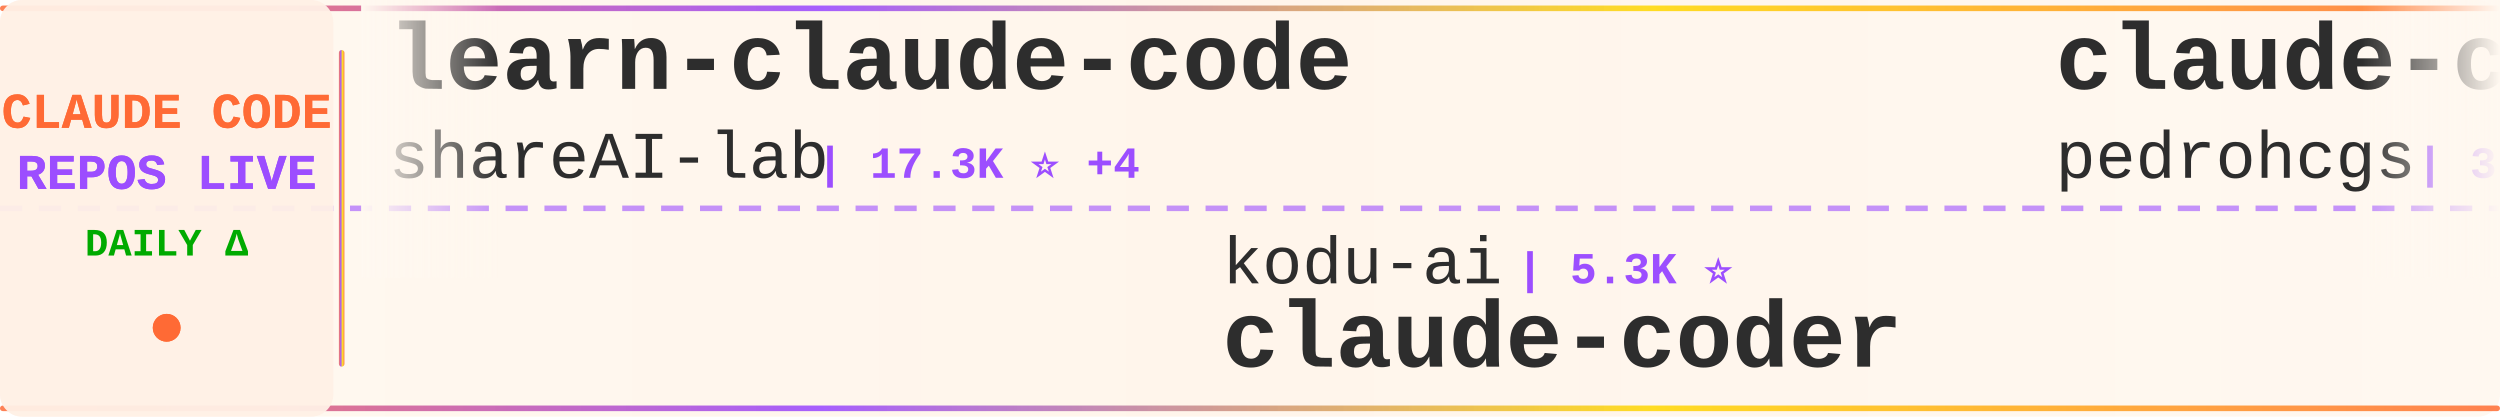
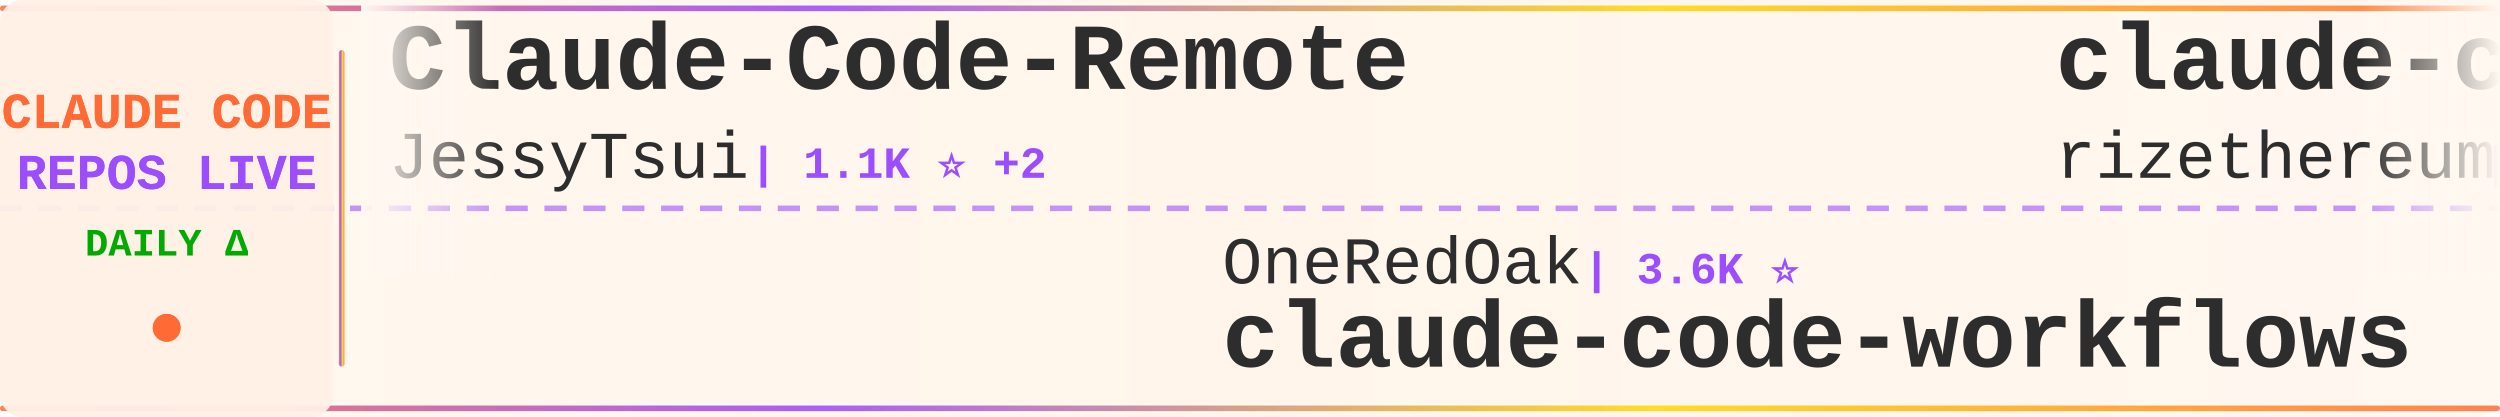
<svg xmlns="http://www.w3.org/2000/svg" width="900" height="150">
  <defs>
    <linearGradient id="tickerBg" x1="0%" y1="0%" x2="100%" y2="0%">
      <stop offset="0%" style="stop-color:#fff8f0;stop-opacity:0.98" />
      <stop offset="50%" style="stop-color:#fff5eb;stop-opacity:1" />
      <stop offset="100%" style="stop-color:#fff8f0;stop-opacity:0.98" />
    </linearGradient>
    <linearGradient id="borderGrad" x1="0%" y1="0%" x2="100%" y2="0%">
      <stop offset="0%" style="stop-color:#FF6B35;stop-opacity:0.85">
        <animate attributeName="stop-opacity" values="0.85;1;0.85" dur="2s" repeatCount="indefinite" />
      </stop>
      <stop offset="33%" style="stop-color:#9C4EFF;stop-opacity:0.9">
        <animate attributeName="stop-opacity" values="0.9;1;0.9" dur="2.2s" repeatCount="indefinite" />
      </stop>
      <stop offset="66%" style="stop-color:#FFD700;stop-opacity:0.85">
        <animate attributeName="stop-opacity" values="0.85;1;0.85" dur="1.8s" repeatCount="indefinite" />
      </stop>
      <stop offset="100%" style="stop-color:#FF6B35;stop-opacity:0.85">
        <animate attributeName="stop-opacity" values="0.85;1;0.85" dur="2s" repeatCount="indefinite" />
      </stop>
    </linearGradient>
    <filter id="textGlow">
      <feGaussianBlur stdDeviation="0.15" result="coloredBlur" />
      <feMerge>
        <feMergeNode in="coloredBlur" />
        <feMergeNode in="SourceGraphic" />
      </feMerge>
    </filter>
    <filter id="metricGlow">
      <feGaussianBlur stdDeviation="0.2" result="coloredBlur" />
      <feMerge>
        <feMergeNode in="coloredBlur" />
        <feMergeNode in="SourceGraphic" />
      </feMerge>
    </filter>
    <linearGradient id="leftFade" x1="0%" y1="0%" x2="100%" y2="0%">
      <stop offset="0%" style="stop-color:#fff8f0;stop-opacity:1" />
      <stop offset="100%" style="stop-color:#fff8f0;stop-opacity:0" />
    </linearGradient>
    <linearGradient id="rightFade" x1="0%" y1="0%" x2="100%" y2="0%">
      <stop offset="0%" style="stop-color:#fff8f0;stop-opacity:0" />
      <stop offset="100%" style="stop-color:#fff8f0;stop-opacity:1" />
    </linearGradient>
  </defs>
  <rect width="900" height="150" fill="url(#tickerBg)" rx="8" />
  <rect x="0" y="2" width="900" height="2" fill="url(#borderGrad)" rx="1" />
  <rect x="0" y="146" width="900" height="2" fill="url(#borderGrad)" rx="1" />
  <line x1="0" y1="75" x2="900" y2="75" stroke="#9C4EFF" stroke-width="2" stroke-dasharray="8 6" opacity="0.6" />
  <rect x="0" y="0" width="120" height="150" fill="#fff0e6" opacity="0.95" rx="8" />
  <text x="60" y="46" font-family="'Courier New', monospace" font-size="18" font-weight="bold" fill="#FF6B35" text-anchor="middle" filter="url(#textGlow)">
    CLAUDE CODE
  </text>
  <text x="60" y="68" font-family="'Courier New', monospace" font-size="18" font-weight="bold" fill="#9C4EFF" text-anchor="middle" filter="url(#textGlow)">
    REPOS LIVE
  </text>
  <text x="60" y="92" font-family="'Courier New', monospace" font-size="14" font-weight="bold" fill="#00aa00" text-anchor="middle">
    DAILY Δ
  </text>
  <circle cx="60" cy="118" r="5" fill="#FF6B35" filter="url(#metricGlow)">
    <animate attributeName="r" values="4;6;4" dur="1.5s" repeatCount="indefinite" />
    <animate attributeName="opacity" values="0.6;1;0.6" dur="1.5s" repeatCount="indefinite" />
  </circle>
  <rect x="122" y="18" width="2" height="114" fill="url(#borderGrad)" rx="1" />
  <clipPath id="tickerClip">
    <rect x="130" y="0" width="770" height="150" />
  </clipPath>
  <g clip-path="url(#tickerClip)">
    <g id="tickerItems">
      <animateTransform attributeName="transform" attributeType="XML" type="translate" from="0 0" to="-3000 0" dur="54s" repeatCount="indefinite" />
      <g transform="translate(0, 0)">
-         <text x="140" y="32" font-family="'Courier New', monospace" font-size="34" font-weight="bold" fill="#2d2d2d">learn-claude-code</text>
-         <text x="140" y="64" font-family="'Courier New', monospace" font-size="24" font-weight="normal" fill="#2d2d2d" opacity="1.0">shareAI-lab</text>
-         <text x="294" y="64" font-family="'Courier New', monospace" font-size="16" font-weight="bold" fill="#9C4EFF"> | 17.3K ⭐ +4</text>
+         <text x="140" y="32" font-family="'Courier New', monospace" font-size="34" font-weight="bold" fill="#2d2d2d">Claude-Code-Remote</text>
+         <text x="140" y="64" font-family="'Courier New', monospace" font-size="24" font-weight="normal" fill="#2d2d2d" opacity="1.0">JessyTsui</text>
+         <text x="270" y="64" font-family="'Courier New', monospace" font-size="16" font-weight="bold" fill="#9C4EFF"> | 1.1K ⭐ +2</text>
      </g>
      <g transform="translate(300, 0)">
-         <text x="140" y="102" font-family="'Courier New', monospace" font-size="24" font-weight="normal" fill="#2d2d2d" opacity="1.0">kodu-ai</text>
-         <text x="246" y="102" font-family="'Courier New', monospace" font-size="16" font-weight="bold" fill="#9C4EFF"> | 5.3K ⭐</text>
-         <text x="140" y="132" font-family="'Courier New', monospace" font-size="34" font-weight="bold" fill="#2d2d2d">claude-coder</text>
+         <text x="140" y="102" font-family="'Courier New', monospace" font-size="24" font-weight="normal" fill="#2d2d2d" opacity="1.0">OneRedOak</text>
+         <text x="270" y="102" font-family="'Courier New', monospace" font-size="16" font-weight="bold" fill="#9C4EFF"> | 3.6K ⭐</text>
+         <text x="140" y="132" font-family="'Courier New', monospace" font-size="34" font-weight="bold" fill="#2d2d2d">claude-code-workflows</text>
      </g>
      <g transform="translate(600, 0)">
-         <text x="140" y="32" font-family="'Courier New', monospace" font-size="34" font-weight="bold" fill="#2d2d2d">claude-code-my-workflow</text>
-         <text x="140" y="64" font-family="'Courier New', monospace" font-size="24" font-weight="normal" fill="#2d2d2d" opacity="1.0">pedrohcgs</text>
-         <text x="270" y="64" font-family="'Courier New', monospace" font-size="16" font-weight="bold" fill="#9C4EFF"> | 338 ⭐ +3</text>
+         <text x="140" y="32" font-family="'Courier New', monospace" font-size="34" font-weight="bold" fill="#2d2d2d">claude-code-requirements...</text>
+         <text x="140" y="64" font-family="'Courier New', monospace" font-size="24" font-weight="normal" fill="#2d2d2d" opacity="1.0">rizethereum</text>
+         <text x="294" y="64" font-family="'Courier New', monospace" font-size="16" font-weight="bold" fill="#9C4EFF"> | 1.7K ⭐</text>
      </g>
      <g transform="translate(900, 0)">
-         <text x="140" y="102" font-family="'Courier New', monospace" font-size="24" font-weight="normal" fill="#2d2d2d" opacity="1.0">darcyegb</text>
-         <text x="258" y="102" font-family="'Courier New', monospace" font-size="16" font-weight="bold" fill="#9C4EFF"> | 557 ⭐ +1</text>
-         <text x="140" y="132" font-family="'Courier New', monospace" font-size="34" font-weight="bold" fill="#2d2d2d">ClaudeCodeAgents</text>
+         <text x="140" y="102" font-family="'Courier New', monospace" font-size="24" font-weight="normal" fill="#2d2d2d" opacity="1.0">greggh</text>
+         <text x="234" y="102" font-family="'Courier New', monospace" font-size="16" font-weight="bold" fill="#9C4EFF"> | 1.8K ⭐ +1</text>
+         <text x="140" y="132" font-family="'Courier New', monospace" font-size="34" font-weight="bold" fill="#2d2d2d">claude-code.nvim</text>
      </g>
      <g transform="translate(1200, 0)">
-         <text x="140" y="32" font-family="'Courier New', monospace" font-size="34" font-weight="bold" fill="#2d2d2d">claude-code-system-promp...</text>
-         <text x="140" y="64" font-family="'Courier New', monospace" font-size="24" font-weight="normal" fill="#2d2d2d" opacity="1.0">Piebald-AI</text>
-         <text x="282" y="64" font-family="'Courier New', monospace" font-size="16" font-weight="bold" fill="#9C4EFF"> | 4.7K ⭐ +10</text>
+         <text x="140" y="32" font-family="'Courier New', monospace" font-size="34" font-weight="bold" fill="#2d2d2d">superpowers</text>
+         <text x="140" y="64" font-family="'Courier New', monospace" font-size="24" font-weight="normal" fill="#2d2d2d" opacity="1.0">obra</text>
+         <text x="210" y="64" font-family="'Courier New', monospace" font-size="16" font-weight="bold" fill="#9C4EFF"> | 55.6K ⭐ +222</text>
      </g>
      <g transform="translate(1500, 0)">
-         <text x="140" y="102" font-family="'Courier New', monospace" font-size="24" font-weight="normal" fill="#2d2d2d" opacity="1.0">davila7</text>
-         <text x="246" y="102" font-family="'Courier New', monospace" font-size="16" font-weight="bold" fill="#9C4EFF"> | 20.9K ⭐ +10</text>
-         <text x="140" y="132" font-family="'Courier New', monospace" font-size="34" font-weight="bold" fill="#2d2d2d">claude-code-templates</text>
+         <text x="140" y="102" font-family="'Courier New', monospace" font-size="24" font-weight="normal" fill="#2d2d2d" opacity="1.0">anthropics</text>
+         <text x="282" y="102" font-family="'Courier New', monospace" font-size="16" font-weight="bold" fill="#9C4EFF"> | 5.7K ⭐ +1</text>
+         <text x="140" y="132" font-family="'Courier New', monospace" font-size="34" font-weight="bold" fill="#2d2d2d">claude-code-action</text>
      </g>
      <g transform="translate(1800, 0)">
-         <text x="140" y="32" font-family="'Courier New', monospace" font-size="34" font-weight="bold" fill="#2d2d2d">claude-code-reverse</text>
-         <text x="140" y="64" font-family="'Courier New', monospace" font-size="24" font-weight="normal" fill="#2d2d2d" opacity="1.0">Yuyz0112</text>
-         <text x="258" y="64" font-family="'Courier New', monospace" font-size="16" font-weight="bold" fill="#9C4EFF"> | 2.1K ⭐</text>
+         <text x="140" y="32" font-family="'Courier New', monospace" font-size="34" font-weight="bold" fill="#2d2d2d">claude-code-viewer</text>
+         <text x="140" y="64" font-family="'Courier New', monospace" font-size="24" font-weight="normal" fill="#2d2d2d" opacity="1.0">d-kimuson</text>
+         <text x="270" y="64" font-family="'Courier New', monospace" font-size="16" font-weight="bold" fill="#9C4EFF"> | 895 ⭐</text>
      </g>
      <g transform="translate(2100, 0)">
-         <text x="140" y="102" font-family="'Courier New', monospace" font-size="24" font-weight="normal" fill="#2d2d2d" opacity="1.0">wshobson</text>
-         <text x="258" y="102" font-family="'Courier New', monospace" font-size="16" font-weight="bold" fill="#9C4EFF"> | 28.9K ⭐ +19</text>
-         <text x="140" y="132" font-family="'Courier New', monospace" font-size="34" font-weight="bold" fill="#2d2d2d">agents</text>
+         <text x="140" y="102" font-family="'Courier New', monospace" font-size="24" font-weight="normal" fill="#2d2d2d" opacity="1.0">manzaltu</text>
+         <text x="258" y="102" font-family="'Courier New', monospace" font-size="16" font-weight="bold" fill="#9C4EFF"> | 1.3K ⭐</text>
+         <text x="140" y="132" font-family="'Courier New', monospace" font-size="34" font-weight="bold" fill="#2d2d2d">claude-code-ide.el</text>
      </g>
      <g transform="translate(2400, 0)">
-         <text x="140" y="32" font-family="'Courier New', monospace" font-size="34" font-weight="bold" fill="#2d2d2d">claude-code-config</text>
-         <text x="140" y="64" font-family="'Courier New', monospace" font-size="24" font-weight="normal" fill="#2d2d2d" opacity="1.0">jarrodwatts</text>
-         <text x="294" y="64" font-family="'Courier New', monospace" font-size="16" font-weight="bold" fill="#9C4EFF"> | 940 ⭐ +1</text>
+         <text x="140" y="32" font-family="'Courier New', monospace" font-size="34" font-weight="bold" fill="#2d2d2d">my-claude-code-setup</text>
+         <text x="140" y="64" font-family="'Courier New', monospace" font-size="24" font-weight="normal" fill="#2d2d2d" opacity="1.0">centminmod</text>
+         <text x="282" y="64" font-family="'Courier New', monospace" font-size="16" font-weight="bold" fill="#9C4EFF"> | 1.9K ⭐ +2</text>
      </g>
      <g transform="translate(2700, 0)">
-         <text x="140" y="102" font-family="'Courier New', monospace" font-size="24" font-weight="normal" fill="#2d2d2d" opacity="1.0">rizethereum</text>
-         <text x="294" y="102" font-family="'Courier New', monospace" font-size="16" font-weight="bold" fill="#9C4EFF"> | 1.7K ⭐</text>
-         <text x="140" y="132" font-family="'Courier New', monospace" font-size="34" font-weight="bold" fill="#2d2d2d">claude-code-requirements...</text>
+         <text x="140" y="102" font-family="'Courier New', monospace" font-size="24" font-weight="normal" fill="#2d2d2d" opacity="1.0">kn1026</text>
+         <text x="234" y="102" font-family="'Courier New', monospace" font-size="16" font-weight="bold" fill="#9C4EFF"> | 705 ⭐</text>
+         <text x="140" y="132" font-family="'Courier New', monospace" font-size="34" font-weight="bold" fill="#2d2d2d">cc</text>
      </g>
      <g transform="translate(3000, 0)">
-         <text x="140" y="32" font-family="'Courier New', monospace" font-size="34" font-weight="bold" fill="#2d2d2d">learn-claude-code</text>
-         <text x="140" y="64" font-family="'Courier New', monospace" font-size="24" font-weight="normal" fill="#2d2d2d" opacity="1.0">shareAI-lab</text>
-         <text x="294" y="64" font-family="'Courier New', monospace" font-size="16" font-weight="bold" fill="#9C4EFF"> | 17.3K ⭐ +4</text>
+         <text x="140" y="32" font-family="'Courier New', monospace" font-size="34" font-weight="bold" fill="#2d2d2d">Claude-Code-Remote</text>
+         <text x="140" y="64" font-family="'Courier New', monospace" font-size="24" font-weight="normal" fill="#2d2d2d" opacity="1.0">JessyTsui</text>
+         <text x="270" y="64" font-family="'Courier New', monospace" font-size="16" font-weight="bold" fill="#9C4EFF"> | 1.1K ⭐ +2</text>
      </g>
      <g transform="translate(3300, 0)">
-         <text x="140" y="102" font-family="'Courier New', monospace" font-size="24" font-weight="normal" fill="#2d2d2d" opacity="1.0">kodu-ai</text>
-         <text x="246" y="102" font-family="'Courier New', monospace" font-size="16" font-weight="bold" fill="#9C4EFF"> | 5.3K ⭐</text>
-         <text x="140" y="132" font-family="'Courier New', monospace" font-size="34" font-weight="bold" fill="#2d2d2d">claude-coder</text>
+         <text x="140" y="102" font-family="'Courier New', monospace" font-size="24" font-weight="normal" fill="#2d2d2d" opacity="1.0">OneRedOak</text>
+         <text x="270" y="102" font-family="'Courier New', monospace" font-size="16" font-weight="bold" fill="#9C4EFF"> | 3.6K ⭐</text>
+         <text x="140" y="132" font-family="'Courier New', monospace" font-size="34" font-weight="bold" fill="#2d2d2d">claude-code-workflows</text>
      </g>
      <g transform="translate(3600, 0)">
-         <text x="140" y="32" font-family="'Courier New', monospace" font-size="34" font-weight="bold" fill="#2d2d2d">claude-code-my-workflow</text>
-         <text x="140" y="64" font-family="'Courier New', monospace" font-size="24" font-weight="normal" fill="#2d2d2d" opacity="1.0">pedrohcgs</text>
-         <text x="270" y="64" font-family="'Courier New', monospace" font-size="16" font-weight="bold" fill="#9C4EFF"> | 338 ⭐ +3</text>
+         <text x="140" y="32" font-family="'Courier New', monospace" font-size="34" font-weight="bold" fill="#2d2d2d">claude-code-requirements...</text>
+         <text x="140" y="64" font-family="'Courier New', monospace" font-size="24" font-weight="normal" fill="#2d2d2d" opacity="1.0">rizethereum</text>
+         <text x="294" y="64" font-family="'Courier New', monospace" font-size="16" font-weight="bold" fill="#9C4EFF"> | 1.7K ⭐</text>
      </g>
      <g transform="translate(3900, 0)">
-         <text x="140" y="102" font-family="'Courier New', monospace" font-size="24" font-weight="normal" fill="#2d2d2d" opacity="1.0">darcyegb</text>
-         <text x="258" y="102" font-family="'Courier New', monospace" font-size="16" font-weight="bold" fill="#9C4EFF"> | 557 ⭐ +1</text>
-         <text x="140" y="132" font-family="'Courier New', monospace" font-size="34" font-weight="bold" fill="#2d2d2d">ClaudeCodeAgents</text>
+         <text x="140" y="102" font-family="'Courier New', monospace" font-size="24" font-weight="normal" fill="#2d2d2d" opacity="1.0">greggh</text>
+         <text x="234" y="102" font-family="'Courier New', monospace" font-size="16" font-weight="bold" fill="#9C4EFF"> | 1.8K ⭐ +1</text>
+         <text x="140" y="132" font-family="'Courier New', monospace" font-size="34" font-weight="bold" fill="#2d2d2d">claude-code.nvim</text>
      </g>
    </g>
  </g>
  <rect x="130" y="0" width="50" height="100" fill="url(#leftFade)" />
  <rect x="850" y="0" width="50" height="100" fill="url(#rightFade)" />
</svg>
